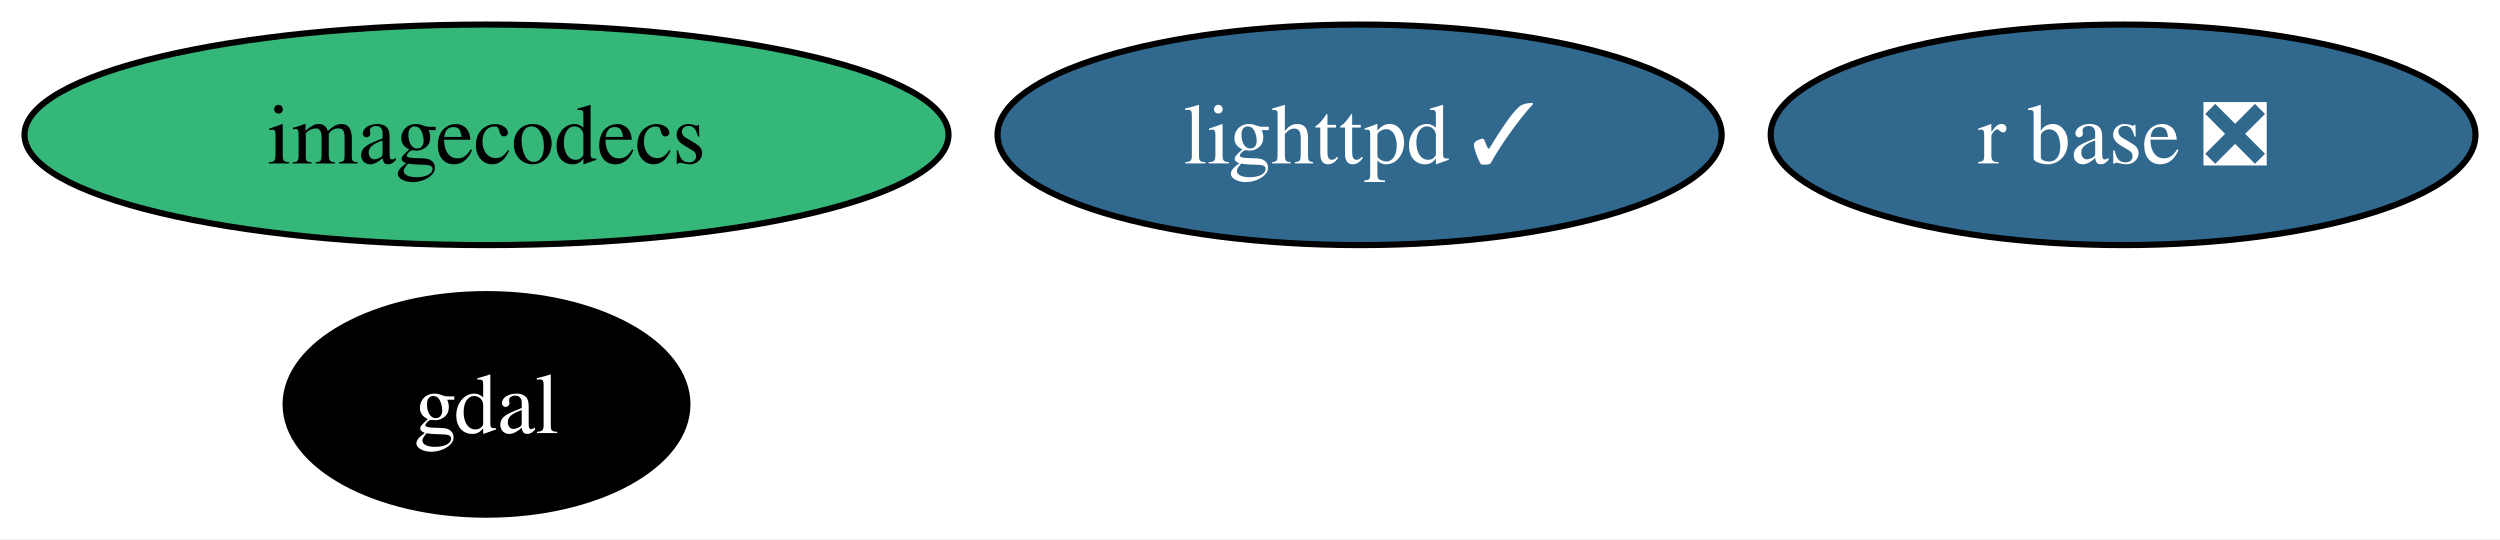
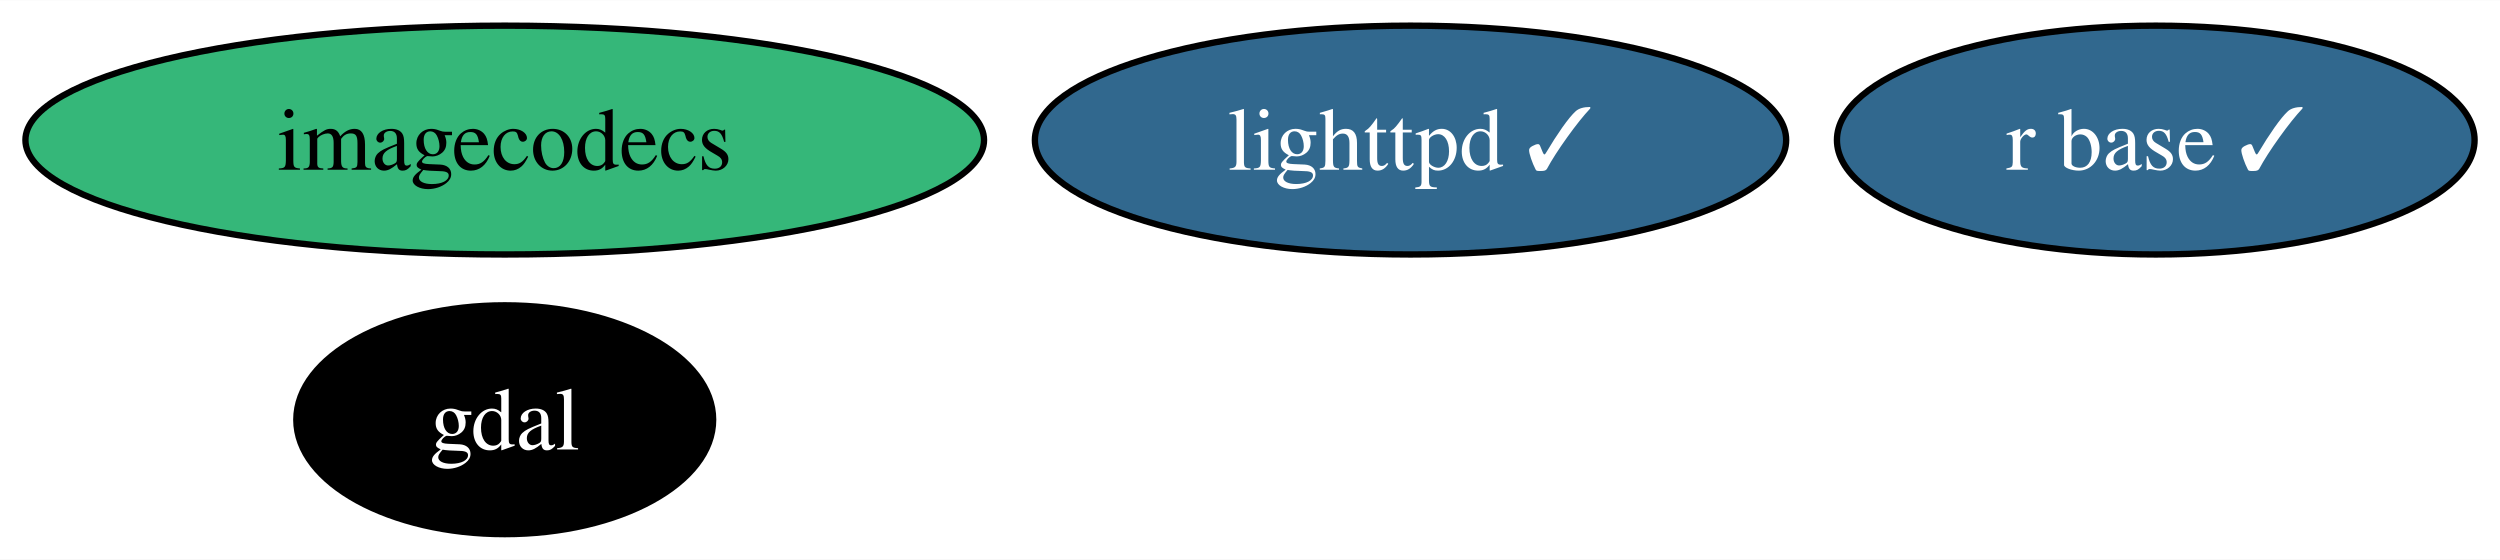
- <svg xmlns="http://www.w3.org/2000/svg" xmlns:xlink="http://www.w3.org/1999/xlink" width="408pt" height="88pt" viewBox="0.00 0.00 408.06 88.00">
+ <svg xmlns="http://www.w3.org/2000/svg" xmlns:xlink="http://www.w3.org/1999/xlink" width="393pt" height="88pt" viewBox="0.00 0.00 393.33 88.00">
  <g id="graph0" class="graph" transform="scale(1 1) rotate(0) translate(4 84)">
-     <polygon fill="white" stroke="none" points="-4,4 -4,-84 404.06,-84 404.06,4 -4,4" />
+     <polygon fill="white" stroke="none" points="-4,4 -4,-84 389.33,-84 389.33,4 -4,4" />
    <g id="node1" class="node">
      <g id="a_node1">
        <a xlink:href="https://github.com/conda-forge/gdal-feedstock" xlink:title="gdal">
          <ellipse fill="#000000" stroke="black" cx="75.41" cy="-18" rx="32.79" ry="18" />
          <text text-anchor="middle" x="75.41" y="-13.32" font-family="Times,serif" font-size="14.00" fill="white">gdal</text>
        </a>
      </g>
    </g>
    <g id="node2" class="node">
      <g id="a_node2">
        <a xlink:href="https://github.com/conda-forge/lighttpd-feedstock/pull/40" xlink:title="lighttpd ✓">
          <ellipse fill="#31688e" stroke="black" cx="217.92" cy="-62" rx="59.1" ry="18" />
          <text text-anchor="middle" x="217.92" y="-57.33" font-family="Times,serif" font-size="14.00" fill="white">lighttpd ✓</text>
        </a>
      </g>
    </g>
    <g id="node3" class="node">
      <g id="a_node3">
-         <a xlink:href="https://github.com/conda-forge/r-base-feedstock/pull/355" xlink:title="r base ❎">
-           <ellipse fill="#31688e" stroke="black" cx="342.54" cy="-62" rx="57.52" ry="18" />
-           <text text-anchor="middle" x="342.54" y="-57.33" font-family="Times,serif" font-size="14.00" fill="white">r base ❎</text>
+         <a xlink:href="https://github.com/conda-forge/r-base-feedstock/pull/355" xlink:title="r base ✓">
+           <ellipse fill="#31688e" stroke="black" cx="335.17" cy="-62" rx="50.16" ry="18" />
+           <text text-anchor="middle" x="335.17" y="-57.33" font-family="Times,serif" font-size="14.00" fill="white">r base ✓</text>
        </a>
      </g>
    </g>
    <g id="node4" class="node">
      <g id="a_node4">
        <a xlink:href="https://github.com/conda-forge/imagecodecs-feedstock" xlink:title="imagecodecs">
          <ellipse fill="#35b779" stroke="black" cx="75.41" cy="-62" rx="75.41" ry="18" />
          <text text-anchor="middle" x="75.41" y="-57.33" font-family="Times,serif" font-size="14.00">imagecodecs</text>
        </a>
      </g>
    </g>
  </g>
</svg>
